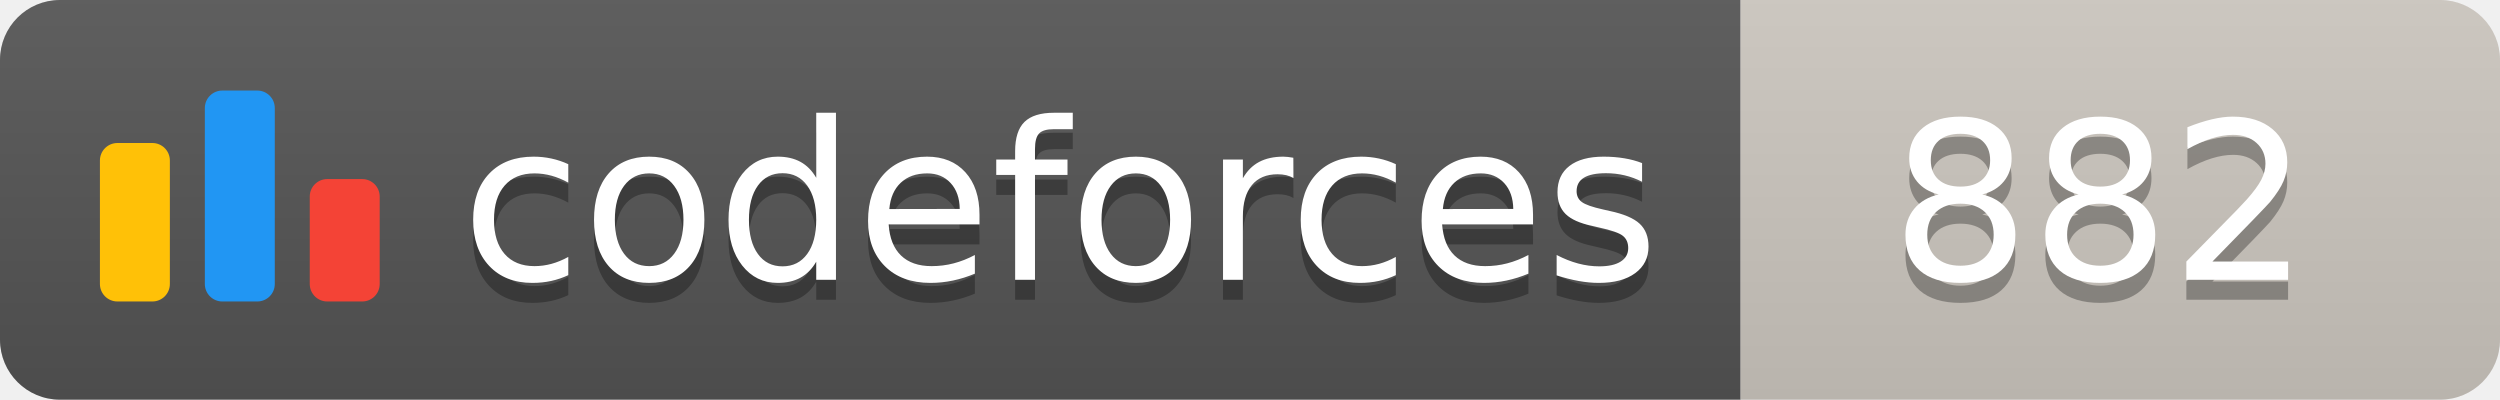
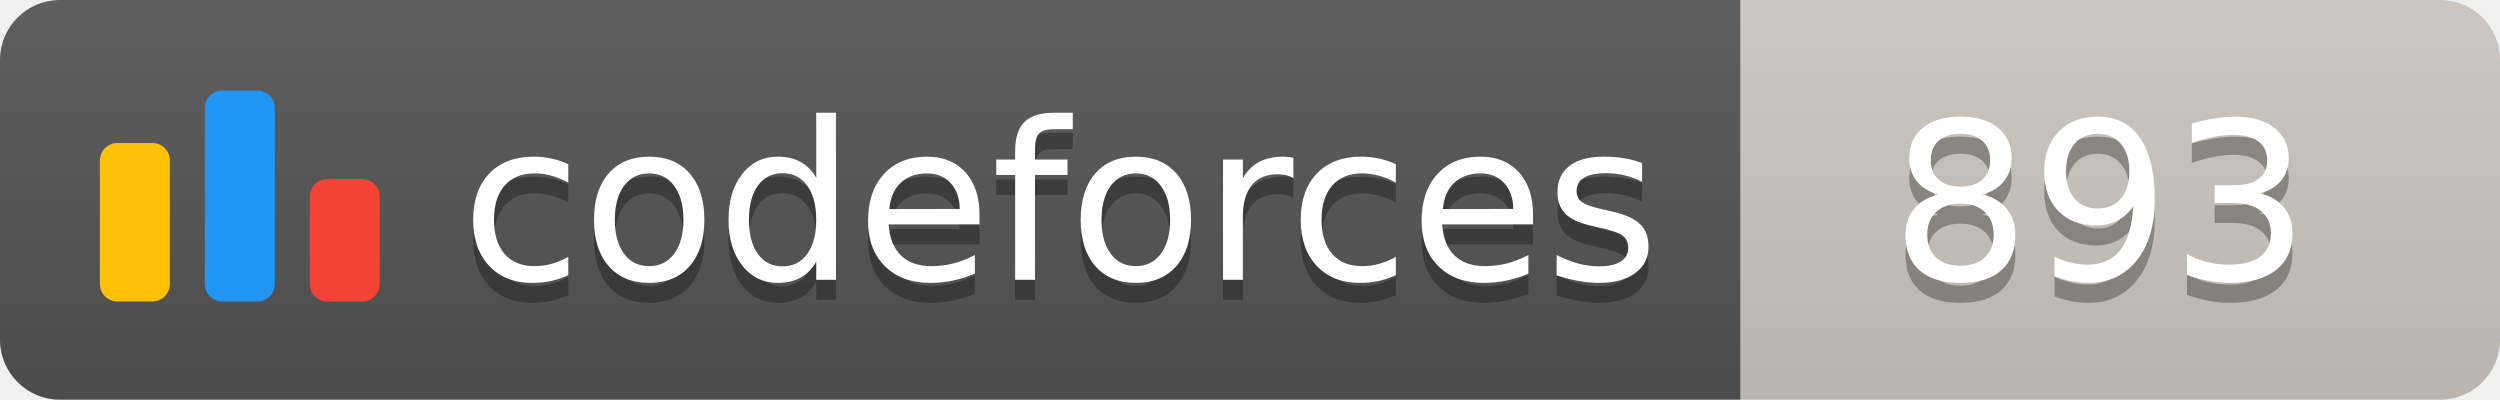
<svg xmlns="http://www.w3.org/2000/svg" width="125.1" height="20">
  <linearGradient id="smooth" x2="0" y2="100%">
    <stop offset="0" stop-color="#bbb" stop-opacity=".1" />
    <stop offset="1" stop-opacity=".1" />
  </linearGradient>
  <clipPath id="round">
    <rect width="125.1" height="20" rx="3" fill="#fff" />
  </clipPath>
  <g clip-path="url(#round)">
    <rect width="87.1" height="20" fill="#555" />
    <rect x="87.1" width="38.0" height="20" fill="#cec8c1" />
    <rect width="125.1" height="20" fill="url(#smooth)" />
  </g>
  <g fill="#fff" text-anchor="middle" font-family="DejaVu Sans,Verdana,Geneva,sans-serif" font-size="110">
    <svg x="5" y="3" class="logo" width="14" height="14" viewBox="0 0 32 25" fill="none">
      <rect y="6" width="8" height="18.125" rx="2" fill="#FFC107" />
      <rect x="24" y="10.125" width="8" height="14" rx="2" fill="#F44336" />
      <rect x="12" width="8" height="24.125" rx="2" fill="#2196F3" />
    </svg>
    <text x="530.5" y="150" fill="#010101" fill-opacity=".3" transform="scale(0.1)" textLength="601.0" lengthAdjust="spacing">codeforces
        </text>
    <text x="530.5" y="140" transform="scale(0.1)" textLength="601.0" lengthAdjust="spacing">codeforces</text>
-     <text x="1051.0" y="150" fill="#010101" fill-opacity=".3" transform="scale(0.1)" textLength="280.0" lengthAdjust="spacing">882
+     <text x="1051.0" y="150" fill="#010101" fill-opacity=".3" transform="scale(0.1)" textLength="280.0" lengthAdjust="spacing">893
        </text>
-     <text x="1051.0" y="140" transform="scale(0.1)" textLength="280.0" lengthAdjust="spacing">882</text>
+     <text x="1051.0" y="140" transform="scale(0.1)" textLength="280.0" lengthAdjust="spacing">893</text>
  </g>
</svg>
